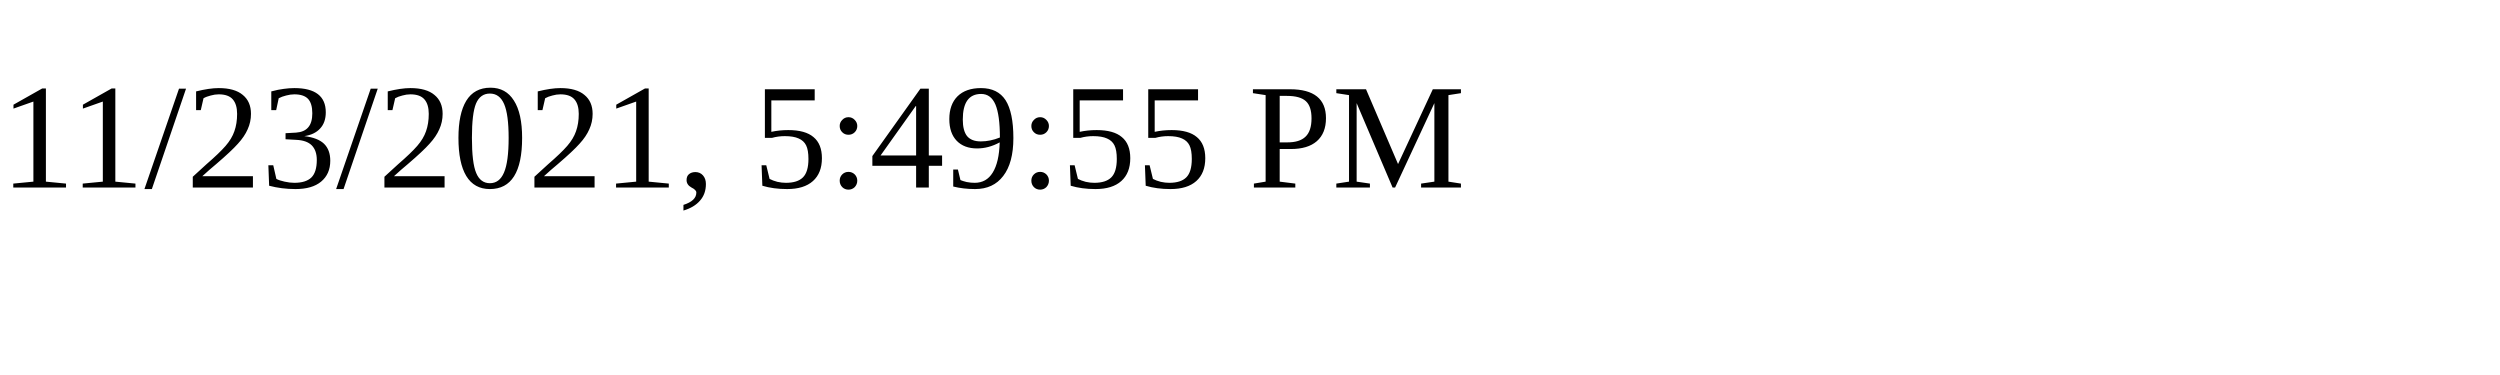
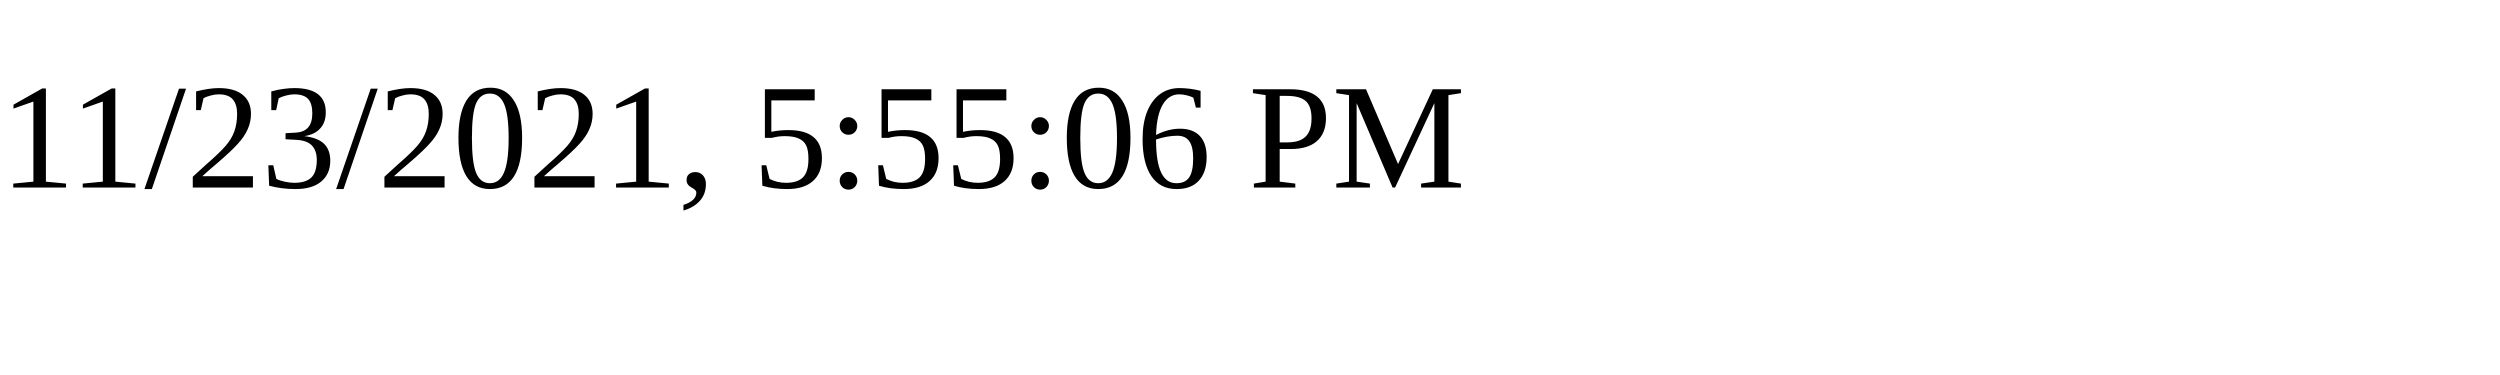
<svg xmlns="http://www.w3.org/2000/svg" height="30" width="200">
-   <text x="0" y="15">11/23/2021, 5:49:55 PM</text>
+   <text x="0" y="15">11/23/2021, 5:55:06 PM</text>
</svg>
